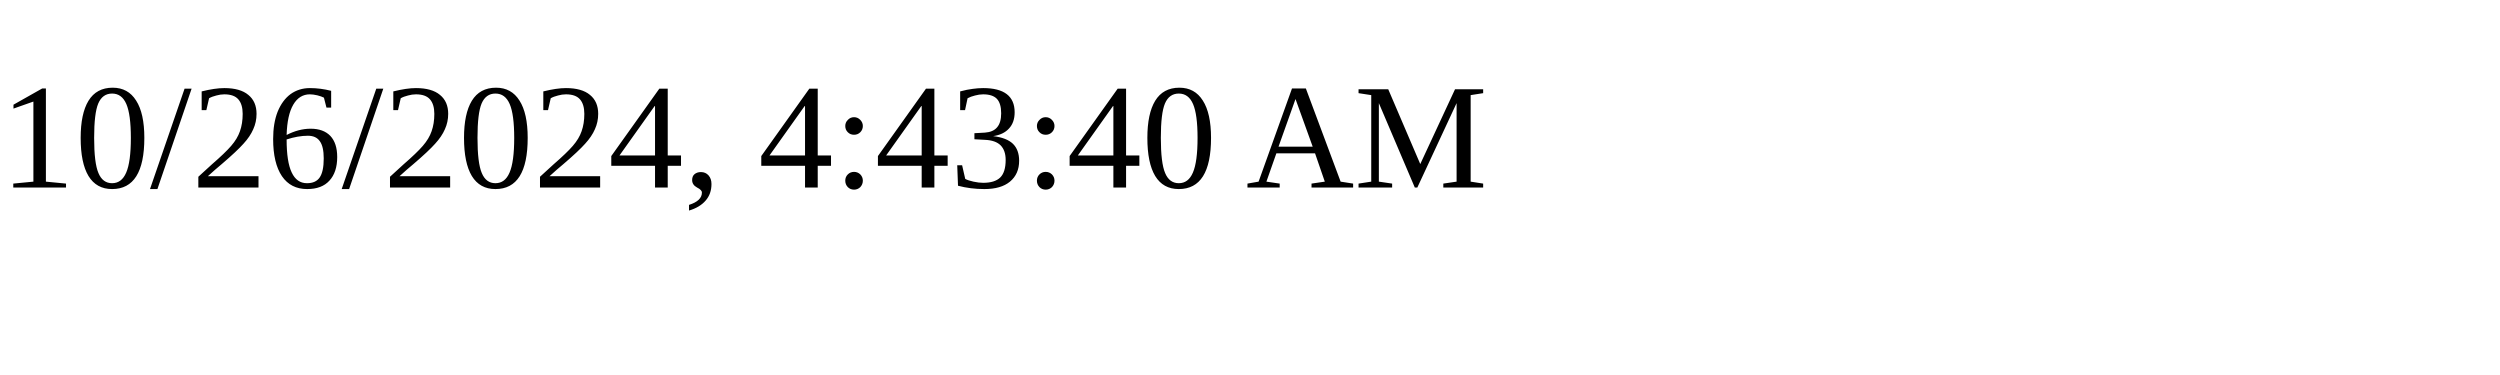
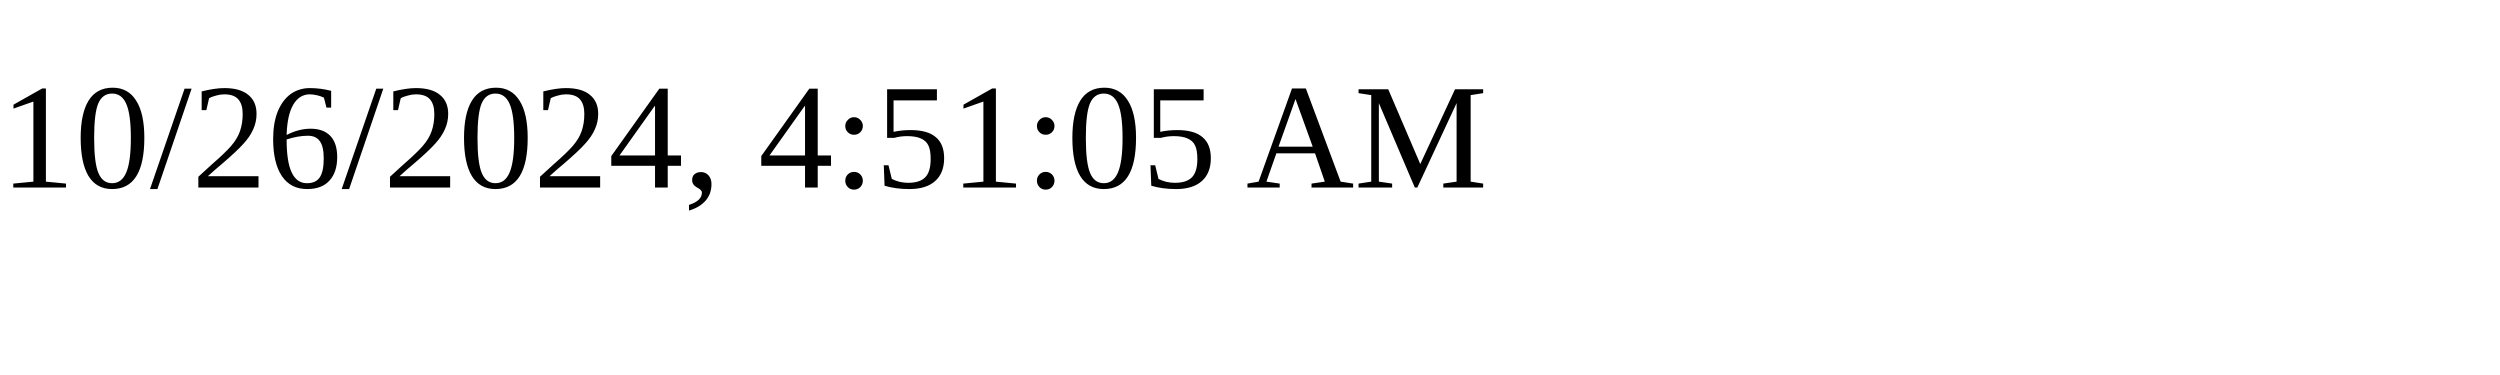
<svg xmlns="http://www.w3.org/2000/svg" height="30" width="200">
-   <text x="0" y="15">10/26/2024, 4:43:40 AM</text>
+   <text x="0" y="15">10/26/2024, 4:51:05 AM</text>
</svg>
